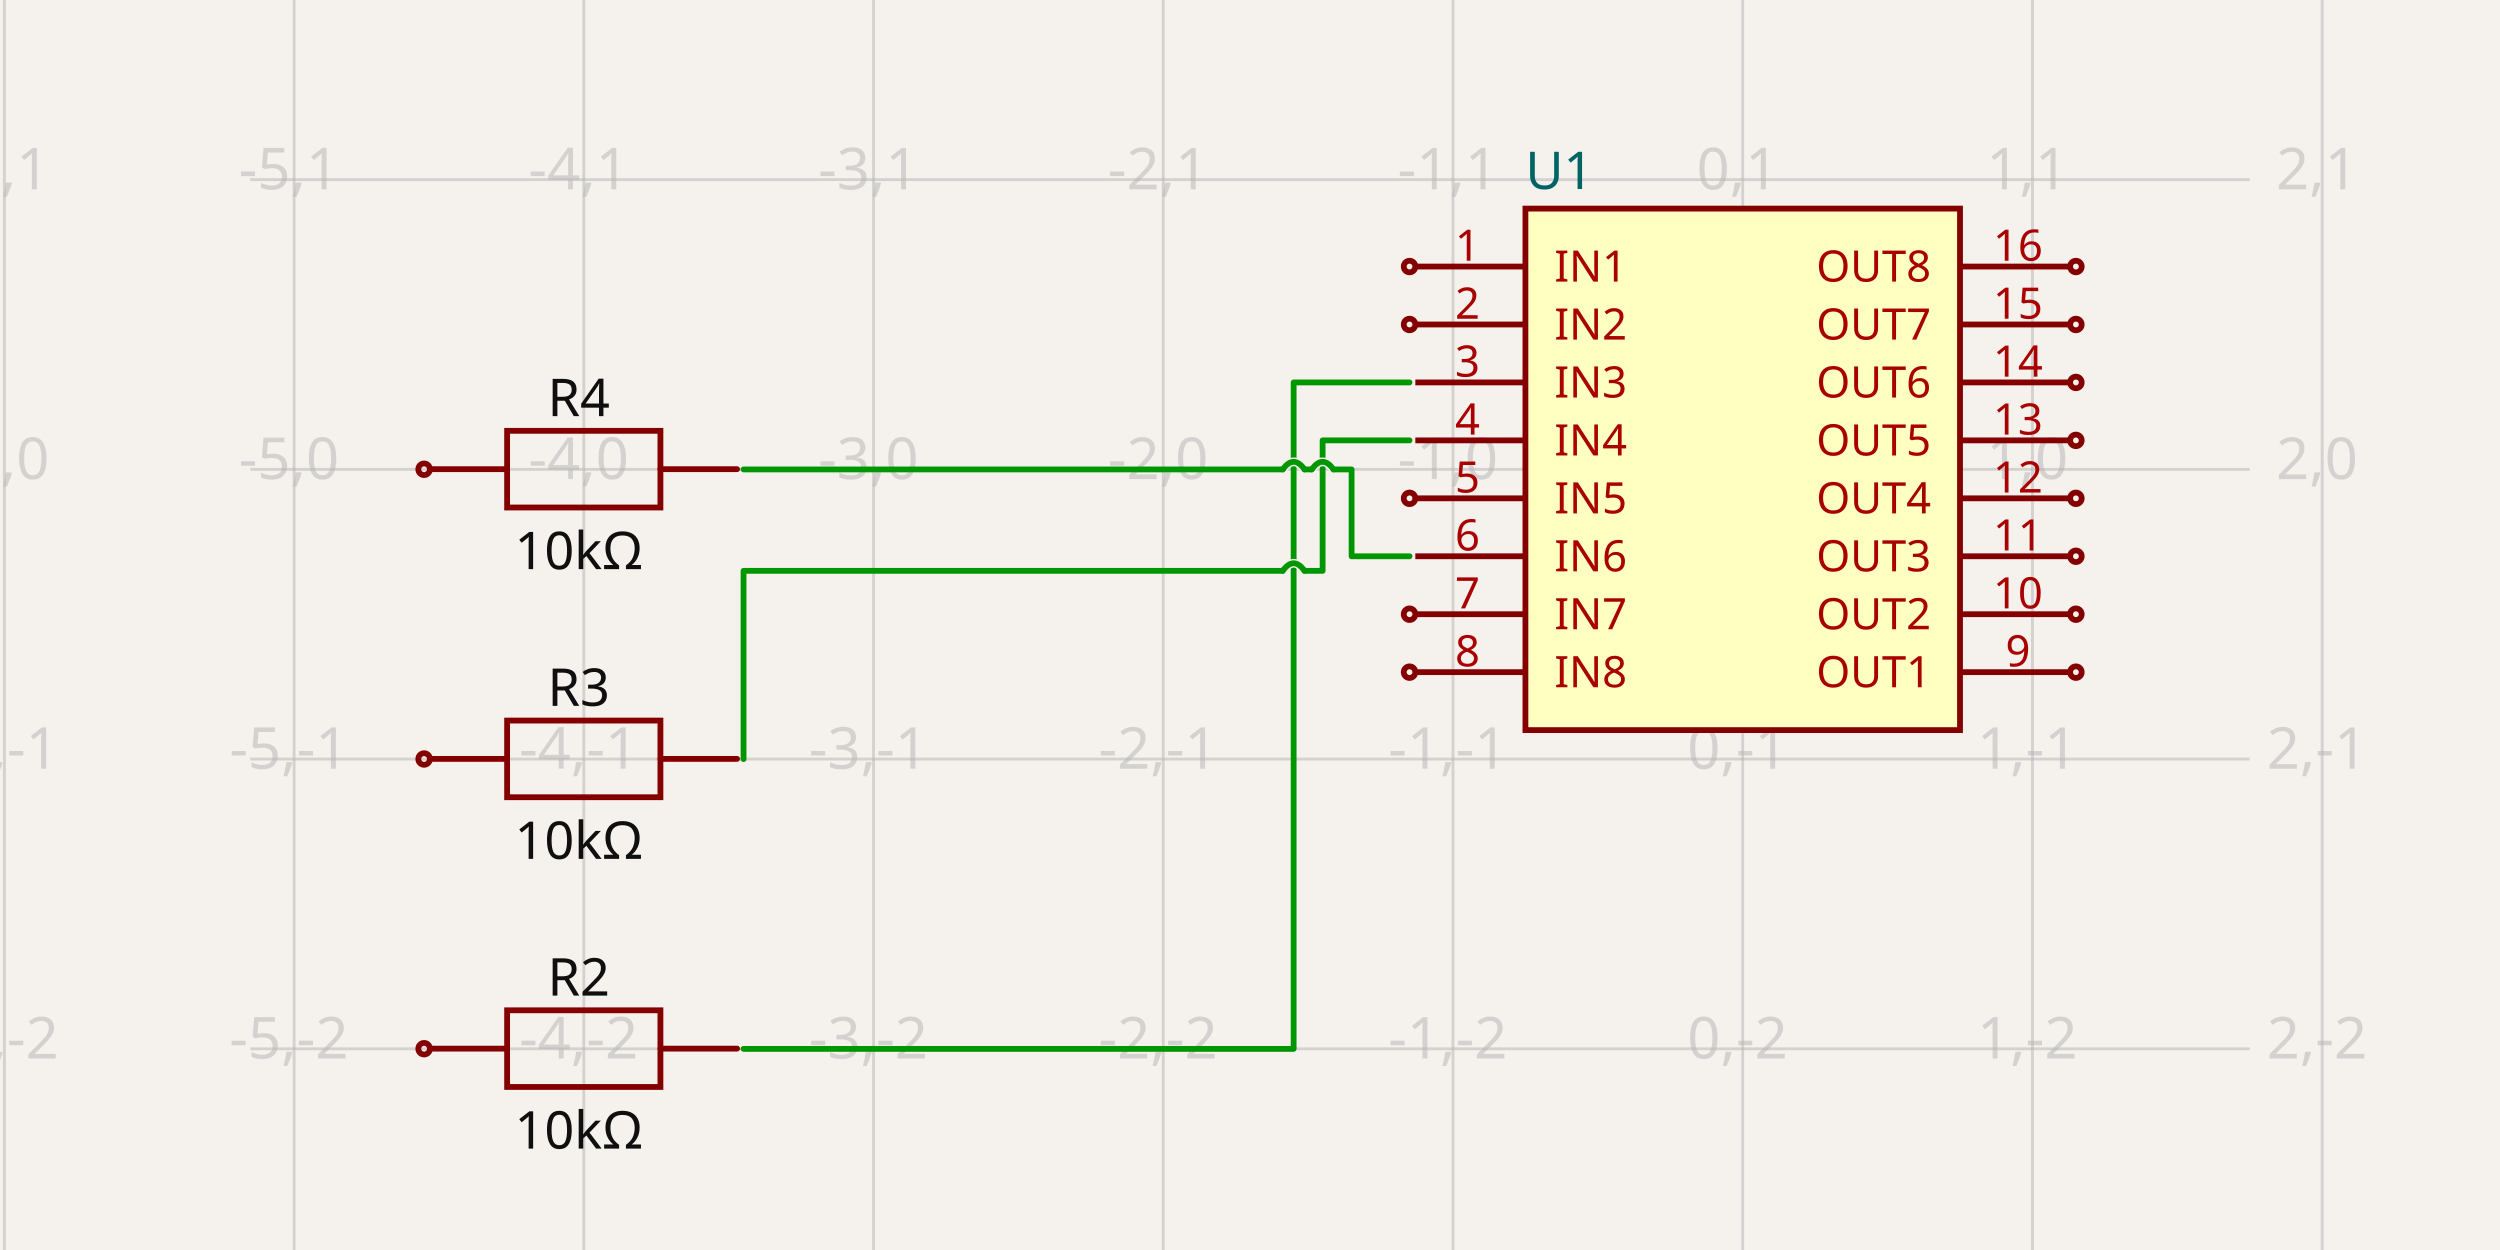
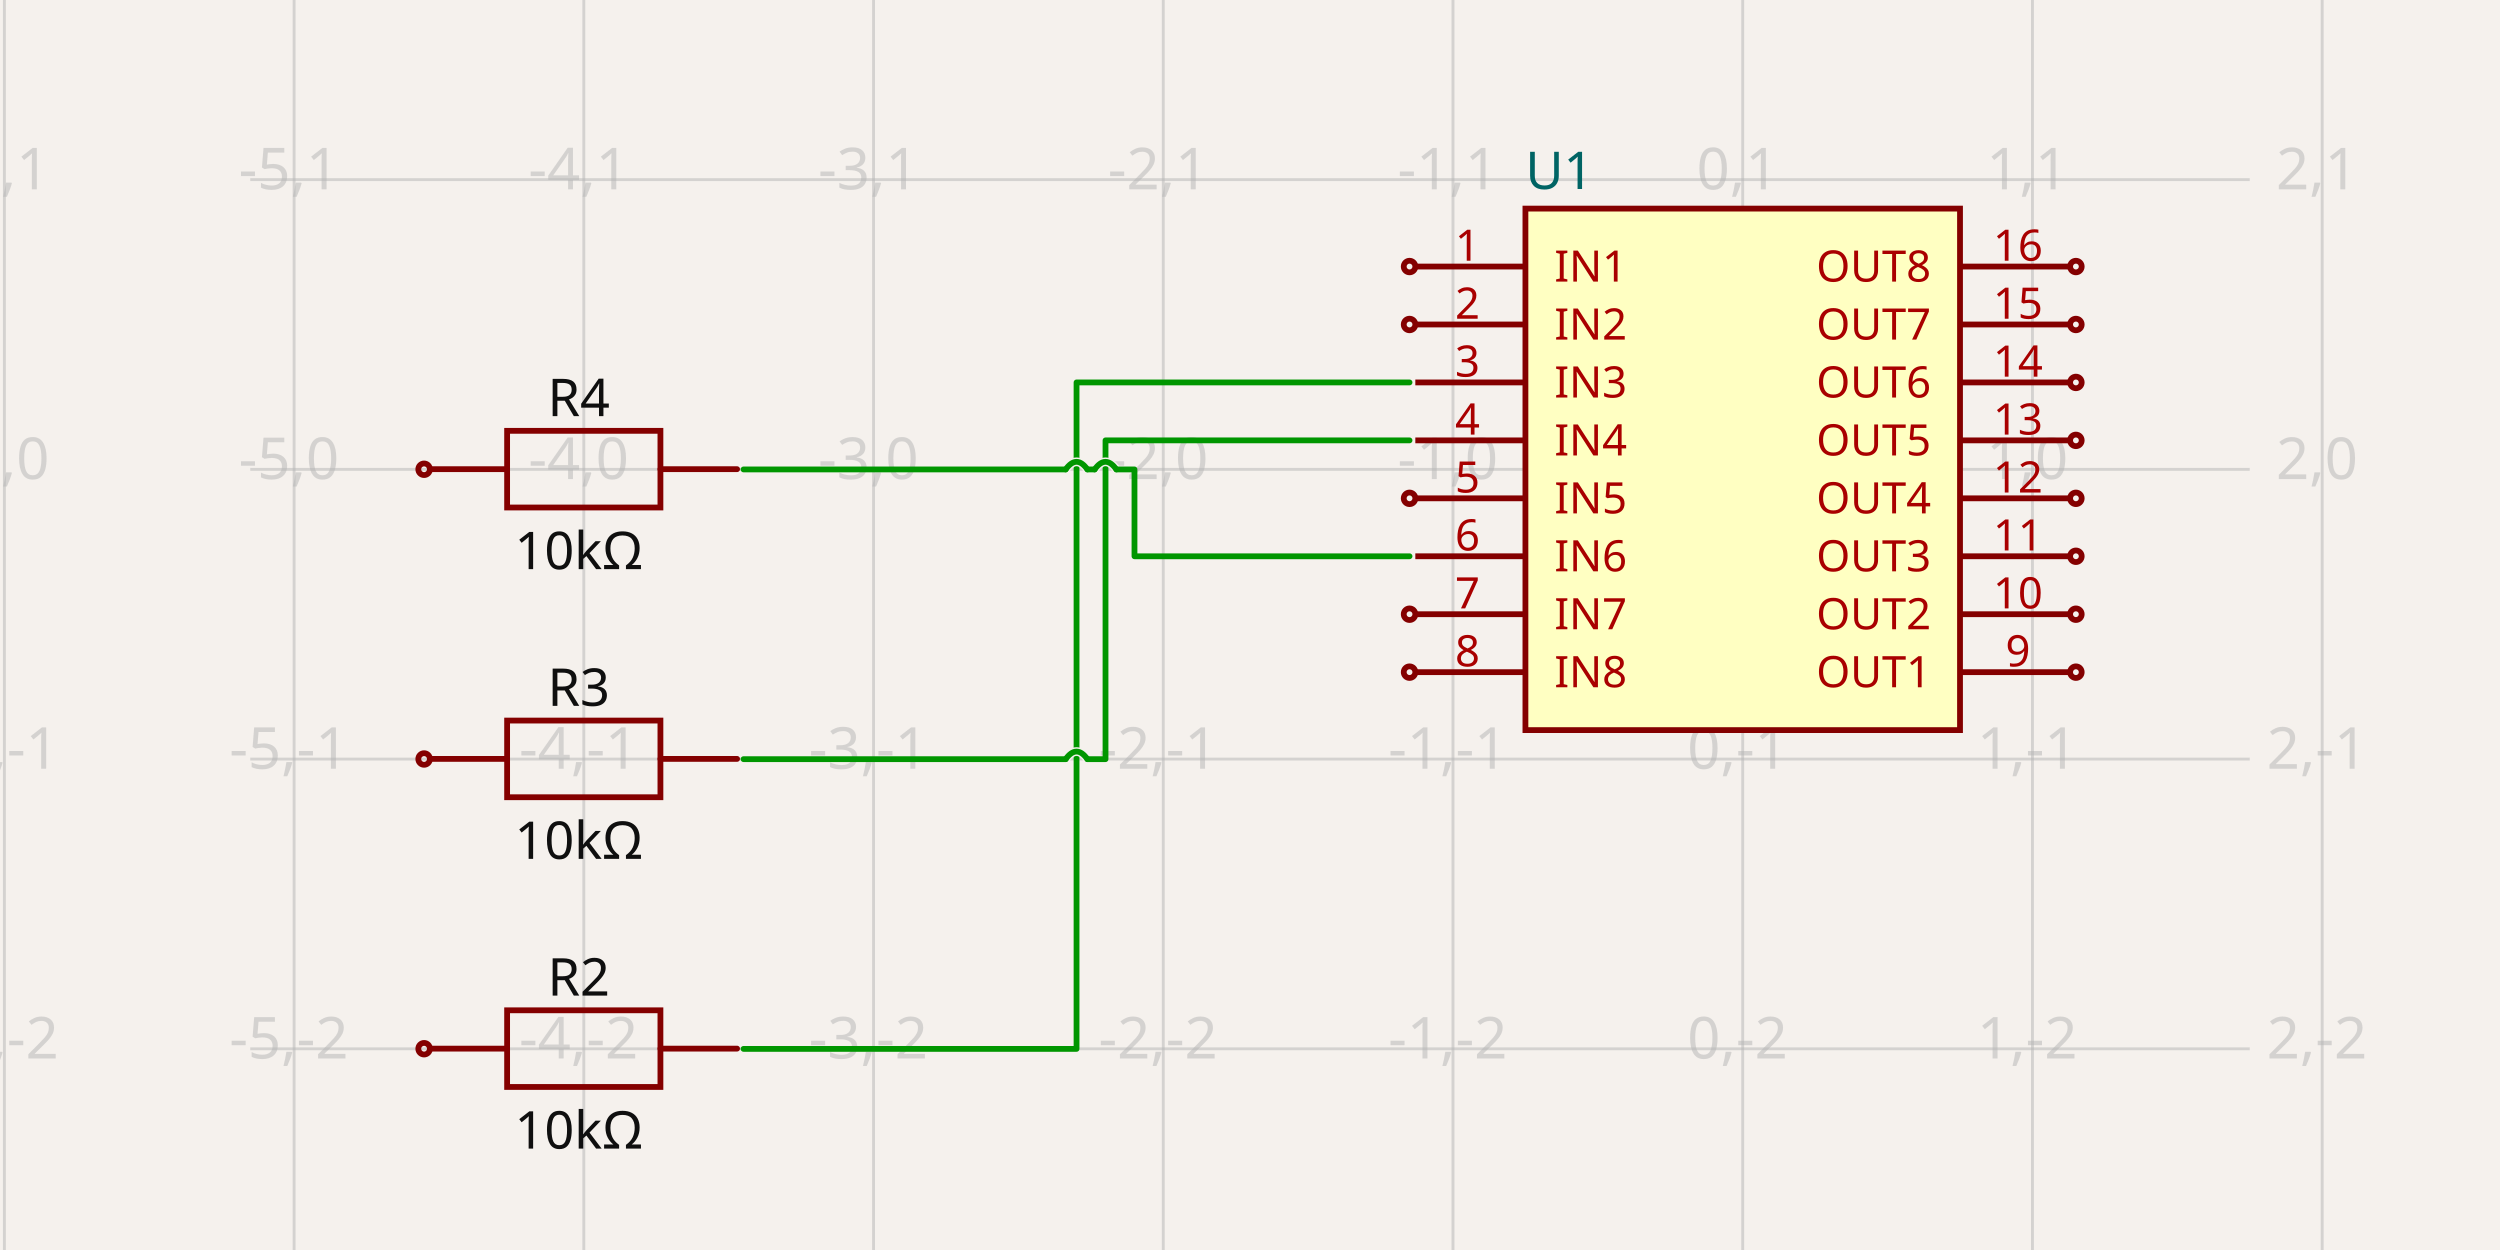
- <svg xmlns="http://www.w3.org/2000/svg" width="1200" height="600" style="background-color: rgb(245, 241, 237)" data-real-to-screen-transform="matrix(139.0673796172,0,0,-139.0673796172,836.5042924827,225.2891549799)" data-software-used-string="@tscircuit/core@0.0.516">
+ <svg xmlns="http://www.w3.org/2000/svg" width="1200" height="600" style="background-color: rgb(245, 241, 237)" data-real-to-screen-transform="matrix(139.0673796172,0,0,-139.0673796172,836.5042924827,225.2891549799)" data-software-used-string="@tscircuit/core@0.0.552">
  <style>
              .boundary { fill: rgb(245, 241, 237); }
              .schematic-boundary { fill: none; stroke: #fff; }
              .component { fill: none; stroke: rgb(132, 0, 0); }
              .chip { fill: rgb(255, 255, 194); stroke: rgb(132, 0, 0); }
              .component-pin { fill: none; stroke: rgb(132, 0, 0); }
              .trace:hover {
                filter: invert(1);
              }
              .trace:hover .trace-crossing-outline {
                opacity: 0;
              }
              .trace:hover .trace-junction {
                filter: invert(1);
              }
              .text { font-family: sans-serif; fill: rgb(0, 150, 0); }
              .pin-number { fill: rgb(169, 0, 0); }
              .port-label { fill: rgb(0, 100, 100); }
-               .component-name { fill: rgb(0, 100, 100); }
-             </style>
+               .component-name { fill: rgb(0, 100, 100); }            </style>
  <rect class="boundary" x="0" y="0" width="1200" height="600" />
  <g class="grid">
    <line x1="2.1" y1="600" x2="2.1" y2="3.601030584832188e-11" stroke="rgb(181, 181, 181)" stroke-width="1.391" stroke-opacity="0.5" />
    <line x1="141.167" y1="600" x2="141.167" y2="3.601030584832188e-11" stroke="rgb(181, 181, 181)" stroke-width="1.391" stroke-opacity="0.5" />
    <line x1="280.235" y1="600" x2="280.235" y2="3.601030584832188e-11" stroke="rgb(181, 181, 181)" stroke-width="1.391" stroke-opacity="0.5" />
    <line x1="419.302" y1="600" x2="419.302" y2="3.601030584832188e-11" stroke="rgb(181, 181, 181)" stroke-width="1.391" stroke-opacity="0.5" />
    <line x1="558.37" y1="600" x2="558.37" y2="3.601030584832188e-11" stroke="rgb(181, 181, 181)" stroke-width="1.391" stroke-opacity="0.5" />
    <line x1="697.437" y1="600" x2="697.437" y2="3.601030584832188e-11" stroke="rgb(181, 181, 181)" stroke-width="1.391" stroke-opacity="0.5" />
    <line x1="836.504" y1="600" x2="836.504" y2="3.601030584832188e-11" stroke="rgb(181, 181, 181)" stroke-width="1.391" stroke-opacity="0.5" />
    <line x1="975.572" y1="600" x2="975.572" y2="3.601030584832188e-11" stroke="rgb(181, 181, 181)" stroke-width="1.391" stroke-opacity="0.5" />
    <line x1="1114.639" y1="600" x2="1114.639" y2="3.601030584832188e-11" stroke="rgb(181, 181, 181)" stroke-width="1.391" stroke-opacity="0.5" />
    <line x1="120.128" y1="642.491" x2="1079.872" y2="642.491" stroke="rgb(181, 181, 181)" stroke-width="1.391" stroke-opacity="0.5" />
    <line x1="120.128" y1="503.424" x2="1079.872" y2="503.424" stroke="rgb(181, 181, 181)" stroke-width="1.391" stroke-opacity="0.5" />
    <line x1="120.128" y1="364.357" x2="1079.872" y2="364.357" stroke="rgb(181, 181, 181)" stroke-width="1.391" stroke-opacity="0.5" />
    <line x1="120.128" y1="225.289" x2="1079.872" y2="225.289" stroke="rgb(181, 181, 181)" stroke-width="1.391" stroke-opacity="0.5" />
    <line x1="120.128" y1="86.222" x2="1079.872" y2="86.222" stroke="rgb(181, 181, 181)" stroke-width="1.391" stroke-opacity="0.5" />
    <line x1="120.128" y1="-52.846" x2="1079.872" y2="-52.846" stroke="rgb(181, 181, 181)" stroke-width="1.391" stroke-opacity="0.5" />
    <text x="-0.4" y="637.491" fill="rgb(181, 181, 181)" font-size="27.813" fill-opacity="0.5" text-anchor="middle" dominant-baseline="middle" font-family="sans-serif">-6,-3</text>
    <text x="-0.4" y="498.424" fill="rgb(181, 181, 181)" font-size="27.813" fill-opacity="0.5" text-anchor="middle" dominant-baseline="middle" font-family="sans-serif">-6,-2</text>
    <text x="-0.4" y="359.357" fill="rgb(181, 181, 181)" font-size="27.813" fill-opacity="0.5" text-anchor="middle" dominant-baseline="middle" font-family="sans-serif">-6,-1</text>
    <text x="-0.4" y="220.289" fill="rgb(181, 181, 181)" font-size="27.813" fill-opacity="0.5" text-anchor="middle" dominant-baseline="middle" font-family="sans-serif">-6,0</text>
    <text x="-0.4" y="81.222" fill="rgb(181, 181, 181)" font-size="27.813" fill-opacity="0.5" text-anchor="middle" dominant-baseline="middle" font-family="sans-serif">-6,1</text>
    <text x="-0.4" y="-57.846" fill="rgb(181, 181, 181)" font-size="27.813" fill-opacity="0.5" text-anchor="middle" dominant-baseline="middle" font-family="sans-serif">-6,2</text>
    <text x="138.667" y="637.491" fill="rgb(181, 181, 181)" font-size="27.813" fill-opacity="0.5" text-anchor="middle" dominant-baseline="middle" font-family="sans-serif">-5,-3</text>
    <text x="138.667" y="498.424" fill="rgb(181, 181, 181)" font-size="27.813" fill-opacity="0.5" text-anchor="middle" dominant-baseline="middle" font-family="sans-serif">-5,-2</text>
    <text x="138.667" y="359.357" fill="rgb(181, 181, 181)" font-size="27.813" fill-opacity="0.5" text-anchor="middle" dominant-baseline="middle" font-family="sans-serif">-5,-1</text>
    <text x="138.667" y="220.289" fill="rgb(181, 181, 181)" font-size="27.813" fill-opacity="0.5" text-anchor="middle" dominant-baseline="middle" font-family="sans-serif">-5,0</text>
    <text x="138.667" y="81.222" fill="rgb(181, 181, 181)" font-size="27.813" fill-opacity="0.5" text-anchor="middle" dominant-baseline="middle" font-family="sans-serif">-5,1</text>
    <text x="138.667" y="-57.846" fill="rgb(181, 181, 181)" font-size="27.813" fill-opacity="0.5" text-anchor="middle" dominant-baseline="middle" font-family="sans-serif">-5,2</text>
    <text x="277.735" y="637.491" fill="rgb(181, 181, 181)" font-size="27.813" fill-opacity="0.5" text-anchor="middle" dominant-baseline="middle" font-family="sans-serif">-4,-3</text>
    <text x="277.735" y="498.424" fill="rgb(181, 181, 181)" font-size="27.813" fill-opacity="0.5" text-anchor="middle" dominant-baseline="middle" font-family="sans-serif">-4,-2</text>
    <text x="277.735" y="359.357" fill="rgb(181, 181, 181)" font-size="27.813" fill-opacity="0.5" text-anchor="middle" dominant-baseline="middle" font-family="sans-serif">-4,-1</text>
    <text x="277.735" y="220.289" fill="rgb(181, 181, 181)" font-size="27.813" fill-opacity="0.5" text-anchor="middle" dominant-baseline="middle" font-family="sans-serif">-4,0</text>
    <text x="277.735" y="81.222" fill="rgb(181, 181, 181)" font-size="27.813" fill-opacity="0.5" text-anchor="middle" dominant-baseline="middle" font-family="sans-serif">-4,1</text>
    <text x="277.735" y="-57.846" fill="rgb(181, 181, 181)" font-size="27.813" fill-opacity="0.5" text-anchor="middle" dominant-baseline="middle" font-family="sans-serif">-4,2</text>
    <text x="416.802" y="637.491" fill="rgb(181, 181, 181)" font-size="27.813" fill-opacity="0.5" text-anchor="middle" dominant-baseline="middle" font-family="sans-serif">-3,-3</text>
    <text x="416.802" y="498.424" fill="rgb(181, 181, 181)" font-size="27.813" fill-opacity="0.5" text-anchor="middle" dominant-baseline="middle" font-family="sans-serif">-3,-2</text>
    <text x="416.802" y="359.357" fill="rgb(181, 181, 181)" font-size="27.813" fill-opacity="0.5" text-anchor="middle" dominant-baseline="middle" font-family="sans-serif">-3,-1</text>
    <text x="416.802" y="220.289" fill="rgb(181, 181, 181)" font-size="27.813" fill-opacity="0.5" text-anchor="middle" dominant-baseline="middle" font-family="sans-serif">-3,0</text>
    <text x="416.802" y="81.222" fill="rgb(181, 181, 181)" font-size="27.813" fill-opacity="0.5" text-anchor="middle" dominant-baseline="middle" font-family="sans-serif">-3,1</text>
    <text x="416.802" y="-57.846" fill="rgb(181, 181, 181)" font-size="27.813" fill-opacity="0.5" text-anchor="middle" dominant-baseline="middle" font-family="sans-serif">-3,2</text>
    <text x="555.87" y="637.491" fill="rgb(181, 181, 181)" font-size="27.813" fill-opacity="0.5" text-anchor="middle" dominant-baseline="middle" font-family="sans-serif">-2,-3</text>
    <text x="555.87" y="498.424" fill="rgb(181, 181, 181)" font-size="27.813" fill-opacity="0.5" text-anchor="middle" dominant-baseline="middle" font-family="sans-serif">-2,-2</text>
    <text x="555.87" y="359.357" fill="rgb(181, 181, 181)" font-size="27.813" fill-opacity="0.5" text-anchor="middle" dominant-baseline="middle" font-family="sans-serif">-2,-1</text>
    <text x="555.87" y="220.289" fill="rgb(181, 181, 181)" font-size="27.813" fill-opacity="0.5" text-anchor="middle" dominant-baseline="middle" font-family="sans-serif">-2,0</text>
    <text x="555.87" y="81.222" fill="rgb(181, 181, 181)" font-size="27.813" fill-opacity="0.5" text-anchor="middle" dominant-baseline="middle" font-family="sans-serif">-2,1</text>
    <text x="555.87" y="-57.846" fill="rgb(181, 181, 181)" font-size="27.813" fill-opacity="0.5" text-anchor="middle" dominant-baseline="middle" font-family="sans-serif">-2,2</text>
    <text x="694.937" y="637.491" fill="rgb(181, 181, 181)" font-size="27.813" fill-opacity="0.5" text-anchor="middle" dominant-baseline="middle" font-family="sans-serif">-1,-3</text>
    <text x="694.937" y="498.424" fill="rgb(181, 181, 181)" font-size="27.813" fill-opacity="0.5" text-anchor="middle" dominant-baseline="middle" font-family="sans-serif">-1,-2</text>
    <text x="694.937" y="359.357" fill="rgb(181, 181, 181)" font-size="27.813" fill-opacity="0.5" text-anchor="middle" dominant-baseline="middle" font-family="sans-serif">-1,-1</text>
    <text x="694.937" y="220.289" fill="rgb(181, 181, 181)" font-size="27.813" fill-opacity="0.5" text-anchor="middle" dominant-baseline="middle" font-family="sans-serif">-1,0</text>
    <text x="694.937" y="81.222" fill="rgb(181, 181, 181)" font-size="27.813" fill-opacity="0.5" text-anchor="middle" dominant-baseline="middle" font-family="sans-serif">-1,1</text>
    <text x="694.937" y="-57.846" fill="rgb(181, 181, 181)" font-size="27.813" fill-opacity="0.5" text-anchor="middle" dominant-baseline="middle" font-family="sans-serif">-1,2</text>
    <text x="834.004" y="637.491" fill="rgb(181, 181, 181)" font-size="27.813" fill-opacity="0.5" text-anchor="middle" dominant-baseline="middle" font-family="sans-serif">0,-3</text>
    <text x="834.004" y="498.424" fill="rgb(181, 181, 181)" font-size="27.813" fill-opacity="0.5" text-anchor="middle" dominant-baseline="middle" font-family="sans-serif">0,-2</text>
    <text x="834.004" y="359.357" fill="rgb(181, 181, 181)" font-size="27.813" fill-opacity="0.5" text-anchor="middle" dominant-baseline="middle" font-family="sans-serif">0,-1</text>
    <text x="834.004" y="220.289" fill="rgb(181, 181, 181)" font-size="27.813" fill-opacity="0.5" text-anchor="middle" dominant-baseline="middle" font-family="sans-serif">0,0</text>
    <text x="834.004" y="81.222" fill="rgb(181, 181, 181)" font-size="27.813" fill-opacity="0.5" text-anchor="middle" dominant-baseline="middle" font-family="sans-serif">0,1</text>
    <text x="834.004" y="-57.846" fill="rgb(181, 181, 181)" font-size="27.813" fill-opacity="0.5" text-anchor="middle" dominant-baseline="middle" font-family="sans-serif">0,2</text>
    <text x="973.072" y="637.491" fill="rgb(181, 181, 181)" font-size="27.813" fill-opacity="0.5" text-anchor="middle" dominant-baseline="middle" font-family="sans-serif">1,-3</text>
    <text x="973.072" y="498.424" fill="rgb(181, 181, 181)" font-size="27.813" fill-opacity="0.5" text-anchor="middle" dominant-baseline="middle" font-family="sans-serif">1,-2</text>
    <text x="973.072" y="359.357" fill="rgb(181, 181, 181)" font-size="27.813" fill-opacity="0.5" text-anchor="middle" dominant-baseline="middle" font-family="sans-serif">1,-1</text>
    <text x="973.072" y="220.289" fill="rgb(181, 181, 181)" font-size="27.813" fill-opacity="0.5" text-anchor="middle" dominant-baseline="middle" font-family="sans-serif">1,0</text>
    <text x="973.072" y="81.222" fill="rgb(181, 181, 181)" font-size="27.813" fill-opacity="0.5" text-anchor="middle" dominant-baseline="middle" font-family="sans-serif">1,1</text>
    <text x="973.072" y="-57.846" fill="rgb(181, 181, 181)" font-size="27.813" fill-opacity="0.5" text-anchor="middle" dominant-baseline="middle" font-family="sans-serif">1,2</text>
    <text x="1112.139" y="637.491" fill="rgb(181, 181, 181)" font-size="27.813" fill-opacity="0.5" text-anchor="middle" dominant-baseline="middle" font-family="sans-serif">2,-3</text>
    <text x="1112.139" y="498.424" fill="rgb(181, 181, 181)" font-size="27.813" fill-opacity="0.5" text-anchor="middle" dominant-baseline="middle" font-family="sans-serif">2,-2</text>
    <text x="1112.139" y="359.357" fill="rgb(181, 181, 181)" font-size="27.813" fill-opacity="0.5" text-anchor="middle" dominant-baseline="middle" font-family="sans-serif">2,-1</text>
    <text x="1112.139" y="220.289" fill="rgb(181, 181, 181)" font-size="27.813" fill-opacity="0.5" text-anchor="middle" dominant-baseline="middle" font-family="sans-serif">2,0</text>
    <text x="1112.139" y="81.222" fill="rgb(181, 181, 181)" font-size="27.813" fill-opacity="0.5" text-anchor="middle" dominant-baseline="middle" font-family="sans-serif">2,1</text>
    <text x="1112.139" y="-57.846" fill="rgb(181, 181, 181)" font-size="27.813" fill-opacity="0.5" text-anchor="middle" dominant-baseline="middle" font-family="sans-serif">2,2</text>
  </g>
  <g data-circuit-json-type="schematic_component" data-schematic-component-id="schematic_component_0">
    <rect class="component chip" x="732.204" y="100.129" width="208.601" height="250.321" stroke-width="2.781px" fill="rgb(255, 255, 194)" stroke="rgb(132, 0, 0)" />
    <rect class="component-overlay" x="732.204" y="100.129" width="208.601" height="250.321" fill="transparent" />
    <text x="732.204" y="368.529" fill="#006464" text-anchor="start" dominant-baseline="middle" font-family="sans-serif" font-size="25.032px" transform="rotate(0, 732.2038, 368.5286)" />
    <text x="732.204" y="82.05" fill="#006464" text-anchor="start" dominant-baseline="middle" font-family="sans-serif" font-size="25.032px" transform="rotate(0, 732.2038, 82.04975)">U1</text>
    <line class="component-pin" x1="679.358" y1="127.942" x2="732.204" y2="127.942" stroke-width="2.781px" />
    <circle class="component-pin" cx="676.577" cy="127.942" r="2.781" stroke-width="2.781px" />
    <text class="pin-number" x="704.39" y="125.161" style="font-family: sans-serif;" fill="rgb(169, 0, 0)" text-anchor="middle" dominant-baseline="auto" font-size="20.86px" transform="">1</text>
    <text class="pin-number" x="746.11" y="127.942" style="font-family: sans-serif;" fill="rgb(169, 0, 0)" text-anchor="start" dominant-baseline="middle" font-size="20.86px" transform="">IN1</text>
    <line class="component-pin" x1="679.358" y1="155.755" x2="732.204" y2="155.755" stroke-width="2.781px" />
    <circle class="component-pin" cx="676.577" cy="155.755" r="2.781" stroke-width="2.781px" />
    <text class="pin-number" x="704.39" y="152.974" style="font-family: sans-serif;" fill="rgb(169, 0, 0)" text-anchor="middle" dominant-baseline="auto" font-size="20.86px" transform="">2</text>
    <text class="pin-number" x="746.11" y="155.755" style="font-family: sans-serif;" fill="rgb(169, 0, 0)" text-anchor="start" dominant-baseline="middle" font-size="20.86px" transform="">IN2</text>
    <line class="component-pin" x1="679.358" y1="183.569" x2="732.204" y2="183.569" stroke-width="2.781px" />
    <text class="pin-number" x="704.39" y="180.788" style="font-family: sans-serif;" fill="rgb(169, 0, 0)" text-anchor="middle" dominant-baseline="auto" font-size="20.86px" transform="">3</text>
    <text class="pin-number" x="746.11" y="183.569" style="font-family: sans-serif;" fill="rgb(169, 0, 0)" text-anchor="start" dominant-baseline="middle" font-size="20.86px" transform="">IN3</text>
    <line class="component-pin" x1="679.358" y1="211.382" x2="732.204" y2="211.382" stroke-width="2.781px" />
    <text class="pin-number" x="704.39" y="208.601" style="font-family: sans-serif;" fill="rgb(169, 0, 0)" text-anchor="middle" dominant-baseline="auto" font-size="20.86px" transform="">4</text>
    <text class="pin-number" x="746.11" y="211.382" style="font-family: sans-serif;" fill="rgb(169, 0, 0)" text-anchor="start" dominant-baseline="middle" font-size="20.86px" transform="">IN4</text>
    <line class="component-pin" x1="679.358" y1="239.196" x2="732.204" y2="239.196" stroke-width="2.781px" />
    <circle class="component-pin" cx="676.577" cy="239.196" r="2.781" stroke-width="2.781px" />
    <text class="pin-number" x="704.39" y="236.415" style="font-family: sans-serif;" fill="rgb(169, 0, 0)" text-anchor="middle" dominant-baseline="auto" font-size="20.86px" transform="">5</text>
    <text class="pin-number" x="746.11" y="239.196" style="font-family: sans-serif;" fill="rgb(169, 0, 0)" text-anchor="start" dominant-baseline="middle" font-size="20.86px" transform="">IN5</text>
    <line class="component-pin" x1="679.358" y1="267.009" x2="732.204" y2="267.009" stroke-width="2.781px" />
    <text class="pin-number" x="704.39" y="264.228" style="font-family: sans-serif;" fill="rgb(169, 0, 0)" text-anchor="middle" dominant-baseline="auto" font-size="20.86px" transform="">6</text>
    <text class="pin-number" x="746.11" y="267.009" style="font-family: sans-serif;" fill="rgb(169, 0, 0)" text-anchor="start" dominant-baseline="middle" font-size="20.86px" transform="">IN6</text>
    <line class="component-pin" x1="679.358" y1="294.823" x2="732.204" y2="294.823" stroke-width="2.781px" />
    <circle class="component-pin" cx="676.577" cy="294.823" r="2.781" stroke-width="2.781px" />
    <text class="pin-number" x="704.39" y="292.041" style="font-family: sans-serif;" fill="rgb(169, 0, 0)" text-anchor="middle" dominant-baseline="auto" font-size="20.86px" transform="">7</text>
    <text class="pin-number" x="746.11" y="294.823" style="font-family: sans-serif;" fill="rgb(169, 0, 0)" text-anchor="start" dominant-baseline="middle" font-size="20.86px" transform="">IN7</text>
    <line class="component-pin" x1="679.358" y1="322.636" x2="732.204" y2="322.636" stroke-width="2.781px" />
    <circle class="component-pin" cx="676.577" cy="322.636" r="2.781" stroke-width="2.781px" />
    <text class="pin-number" x="704.39" y="319.855" style="font-family: sans-serif;" fill="rgb(169, 0, 0)" text-anchor="middle" dominant-baseline="auto" font-size="20.86px" transform="">8</text>
    <text class="pin-number" x="746.11" y="322.636" style="font-family: sans-serif;" fill="rgb(169, 0, 0)" text-anchor="start" dominant-baseline="middle" font-size="20.86px" transform="">IN8</text>
    <line class="component-pin" x1="993.65" y1="322.636" x2="940.805" y2="322.636" stroke-width="2.781px" />
    <circle class="component-pin" cx="996.432" cy="322.636" r="2.781" stroke-width="2.781px" />
    <text class="pin-number" x="968.618" y="319.855" style="font-family: sans-serif;" fill="rgb(169, 0, 0)" text-anchor="middle" dominant-baseline="auto" font-size="20.86px" transform="">9</text>
    <text class="pin-number" x="926.898" y="322.636" style="font-family: sans-serif;" fill="rgb(169, 0, 0)" text-anchor="end" dominant-baseline="middle" font-size="20.86px" transform="">OUT1</text>
    <line class="component-pin" x1="993.65" y1="294.823" x2="940.805" y2="294.823" stroke-width="2.781px" />
    <circle class="component-pin" cx="996.432" cy="294.823" r="2.781" stroke-width="2.781px" />
    <text class="pin-number" x="968.618" y="292.041" style="font-family: sans-serif;" fill="rgb(169, 0, 0)" text-anchor="middle" dominant-baseline="auto" font-size="20.86px" transform="">10</text>
    <text class="pin-number" x="926.898" y="294.823" style="font-family: sans-serif;" fill="rgb(169, 0, 0)" text-anchor="end" dominant-baseline="middle" font-size="20.86px" transform="">OUT2</text>
    <line class="component-pin" x1="993.65" y1="267.009" x2="940.805" y2="267.009" stroke-width="2.781px" />
    <circle class="component-pin" cx="996.432" cy="267.009" r="2.781" stroke-width="2.781px" />
    <text class="pin-number" x="968.618" y="264.228" style="font-family: sans-serif;" fill="rgb(169, 0, 0)" text-anchor="middle" dominant-baseline="auto" font-size="20.86px" transform="">11</text>
    <text class="pin-number" x="926.898" y="267.009" style="font-family: sans-serif;" fill="rgb(169, 0, 0)" text-anchor="end" dominant-baseline="middle" font-size="20.86px" transform="">OUT3</text>
    <line class="component-pin" x1="993.65" y1="239.196" x2="940.805" y2="239.196" stroke-width="2.781px" />
    <circle class="component-pin" cx="996.432" cy="239.196" r="2.781" stroke-width="2.781px" />
    <text class="pin-number" x="968.618" y="236.415" style="font-family: sans-serif;" fill="rgb(169, 0, 0)" text-anchor="middle" dominant-baseline="auto" font-size="20.86px" transform="">12</text>
    <text class="pin-number" x="926.898" y="239.196" style="font-family: sans-serif;" fill="rgb(169, 0, 0)" text-anchor="end" dominant-baseline="middle" font-size="20.86px" transform="">OUT4</text>
    <line class="component-pin" x1="993.65" y1="211.382" x2="940.805" y2="211.382" stroke-width="2.781px" />
    <circle class="component-pin" cx="996.432" cy="211.382" r="2.781" stroke-width="2.781px" />
    <text class="pin-number" x="968.618" y="208.601" style="font-family: sans-serif;" fill="rgb(169, 0, 0)" text-anchor="middle" dominant-baseline="auto" font-size="20.86px" transform="">13</text>
    <text class="pin-number" x="926.898" y="211.382" style="font-family: sans-serif;" fill="rgb(169, 0, 0)" text-anchor="end" dominant-baseline="middle" font-size="20.86px" transform="">OUT5</text>
    <line class="component-pin" x1="993.65" y1="183.569" x2="940.805" y2="183.569" stroke-width="2.781px" />
    <circle class="component-pin" cx="996.432" cy="183.569" r="2.781" stroke-width="2.781px" />
    <text class="pin-number" x="968.618" y="180.788" style="font-family: sans-serif;" fill="rgb(169, 0, 0)" text-anchor="middle" dominant-baseline="auto" font-size="20.86px" transform="">14</text>
    <text class="pin-number" x="926.898" y="183.569" style="font-family: sans-serif;" fill="rgb(169, 0, 0)" text-anchor="end" dominant-baseline="middle" font-size="20.86px" transform="">OUT6</text>
    <line class="component-pin" x1="993.65" y1="155.755" x2="940.805" y2="155.755" stroke-width="2.781px" />
    <circle class="component-pin" cx="996.432" cy="155.755" r="2.781" stroke-width="2.781px" />
    <text class="pin-number" x="968.618" y="152.974" style="font-family: sans-serif;" fill="rgb(169, 0, 0)" text-anchor="middle" dominant-baseline="auto" font-size="20.86px" transform="">15</text>
    <text class="pin-number" x="926.898" y="155.755" style="font-family: sans-serif;" fill="rgb(169, 0, 0)" text-anchor="end" dominant-baseline="middle" font-size="20.86px" transform="">OUT7</text>
    <line class="component-pin" x1="993.65" y1="127.942" x2="940.805" y2="127.942" stroke-width="2.781px" />
    <circle class="component-pin" cx="996.432" cy="127.942" r="2.781" stroke-width="2.781px" />
    <text class="pin-number" x="968.618" y="125.161" style="font-family: sans-serif;" fill="rgb(169, 0, 0)" text-anchor="middle" dominant-baseline="auto" font-size="20.86px" transform="">16</text>
    <text class="pin-number" x="926.898" y="127.942" style="font-family: sans-serif;" fill="rgb(169, 0, 0)" text-anchor="end" dominant-baseline="middle" font-size="20.86px" transform="">OUT8</text>
  </g>
  <g data-circuit-json-type="schematic_component" data-schematic-component-id="schematic_component_1">
    <rect class="component-overlay" x="206.619" y="484.939" width="147.18" height="36.795" fill="transparent" />
    <path d="M 206.619 503.336 L 243.414 503.336" stroke="rgb(132, 0, 0)" fill="none" stroke-width="2.781px" stroke-linecap="round" />
    <path d="M 317.004 503.336 L 353.799 503.336" stroke="rgb(132, 0, 0)" fill="none" stroke-width="2.781px" stroke-linecap="round" />
    <path d="M 280.209 484.939 L 317.004 484.939 L 317.004 521.734 L 243.414 521.734 L 243.414 484.939 L 280.209 484.939" stroke="rgb(132, 0, 0)" fill="none" stroke-width="2.781px" stroke-linecap="round" />
    <text x="277.801" y="477.873" fill="rgb(15, 15, 15)" font-family="sans-serif" text-anchor="middle" dominant-baseline="auto" font-size="25.032px">R2</text>
    <text x="277.801" y="531.905" fill="rgb(15, 15, 15)" font-family="sans-serif" text-anchor="middle" dominant-baseline="hanging" font-size="25.032px">10kΩ</text>
    <circle cx="203.568" cy="503.386" r="2.781px" stroke-width="2.781px" fill="none" stroke="rgb(132, 0, 0)" />
  </g>
  <g data-circuit-json-type="schematic_component" data-schematic-component-id="schematic_component_2">
    <rect class="component-overlay" x="206.619" y="345.872" width="147.18" height="36.795" fill="transparent" />
    <path d="M 206.619 364.269 L 243.414 364.269" stroke="rgb(132, 0, 0)" fill="none" stroke-width="2.781px" stroke-linecap="round" />
    <path d="M 317.004 364.269 L 353.799 364.269" stroke="rgb(132, 0, 0)" fill="none" stroke-width="2.781px" stroke-linecap="round" />
    <path d="M 280.209 345.872 L 317.004 345.872 L 317.004 382.666 L 243.414 382.666 L 243.414 345.872 L 280.209 345.872" stroke="rgb(132, 0, 0)" fill="none" stroke-width="2.781px" stroke-linecap="round" />
    <text x="277.801" y="338.805" fill="rgb(15, 15, 15)" font-family="sans-serif" text-anchor="middle" dominant-baseline="auto" font-size="25.032px">R3</text>
    <text x="277.801" y="392.837" fill="rgb(15, 15, 15)" font-family="sans-serif" text-anchor="middle" dominant-baseline="hanging" font-size="25.032px">10kΩ</text>
    <circle cx="203.568" cy="364.319" r="2.781px" stroke-width="2.781px" fill="none" stroke="rgb(132, 0, 0)" />
  </g>
  <g data-circuit-json-type="schematic_component" data-schematic-component-id="schematic_component_3">
    <rect class="component-overlay" x="206.619" y="206.804" width="147.18" height="36.795" fill="transparent" />
    <path d="M 206.619 225.202 L 243.414 225.202" stroke="rgb(132, 0, 0)" fill="none" stroke-width="2.781px" stroke-linecap="round" />
    <path d="M 317.004 225.202 L 353.799 225.202" stroke="rgb(132, 0, 0)" fill="none" stroke-width="2.781px" stroke-linecap="round" />
    <path d="M 280.209 206.804 L 317.004 206.804 L 317.004 243.599 L 243.414 243.599 L 243.414 206.804 L 280.209 206.804" stroke="rgb(132, 0, 0)" fill="none" stroke-width="2.781px" stroke-linecap="round" />
    <text x="277.801" y="199.738" fill="rgb(15, 15, 15)" font-family="sans-serif" text-anchor="middle" dominant-baseline="auto" font-size="25.032px">R4</text>
    <text x="277.801" y="253.77" fill="rgb(15, 15, 15)" font-family="sans-serif" text-anchor="middle" dominant-baseline="hanging" font-size="25.032px">10kΩ</text>
    <circle cx="203.568" cy="225.251" r="2.781px" stroke-width="2.781px" fill="none" stroke="rgb(132, 0, 0)" />
  </g>
  <g class="trace" data-circuit-json-type="schematic_trace" data-schematic-trace-id="schematic_trace_0">
-     <path d="M 356.901 503.462 L 620.95 503.462 L 620.95 183.569 L 676.577 183.569" class="trace-invisible-hover-outline" stroke="rgb(0, 150, 0)" fill="none" stroke-width="22.251px" stroke-linecap="round" opacity="0" stroke-linejoin="round" />
-     <path d="M 356.901 503.462 L 620.95 503.462 L 620.95 183.569 L 676.577 183.569" stroke="rgb(0, 150, 0)" fill="none" stroke-width="2.781px" stroke-linecap="round" stroke-linejoin="round" />
+     <path d="M 356.901 503.462 L 516.739 503.462 L 516.739 183.569 L 676.577 183.569" class="trace-invisible-hover-outline" stroke="rgb(0, 150, 0)" fill="none" stroke-width="22.251px" stroke-linecap="round" opacity="0" stroke-linejoin="round" />
+     <path d="M 356.901 503.462 L 516.739 503.462 L 516.739 183.569 L 676.577 183.569" stroke="rgb(0, 150, 0)" fill="none" stroke-width="2.781px" stroke-linecap="round" stroke-linejoin="round" />
  </g>
  <g class="trace" data-circuit-json-type="schematic_trace" data-schematic-trace-id="schematic_trace_1">
-     <path class="trace-crossing-outline" d="M 615.735 274.001 Q 620.95 266.7 626.165 274.001" stroke="rgb(245, 241, 237)" fill="none" stroke-width="4.172px" stroke-linecap="round" />
-     <path d="M 615.735 274.001 Q 620.95 266.7 626.165 274.001" stroke="rgb(0, 150, 0)" fill="none" stroke-width="2.781px" stroke-linecap="round" />
-     <path d="M 356.901 364.395 L 356.901 274.001 L 615.735 274.001M 626.165 274.001 L 634.857 274.001 L 634.857 211.382 L 676.577 211.382" class="trace-invisible-hover-outline" stroke="rgb(0, 150, 0)" fill="none" stroke-width="22.251px" stroke-linecap="round" opacity="0" stroke-linejoin="round" />
-     <path d="M 356.901 364.395 L 356.901 274.001 L 615.735 274.001M 626.165 274.001 L 634.857 274.001 L 634.857 211.382 L 676.577 211.382" stroke="rgb(0, 150, 0)" fill="none" stroke-width="2.781px" stroke-linecap="round" stroke-linejoin="round" />
+     <path class="trace-crossing-outline" d="M 511.524 364.395 Q 516.739 357.093 521.954 364.395" stroke="rgb(245, 241, 237)" fill="none" stroke-width="4.172px" stroke-linecap="round" />
+     <path d="M 511.524 364.395 Q 516.739 357.093 521.954 364.395" stroke="rgb(0, 150, 0)" fill="none" stroke-width="2.781px" stroke-linecap="round" />
+     <path d="M 356.901 364.395 L 511.524 364.395M 521.954 364.395 L 530.646 364.395 L 530.646 211.382 L 676.577 211.382" class="trace-invisible-hover-outline" stroke="rgb(0, 150, 0)" fill="none" stroke-width="22.251px" stroke-linecap="round" opacity="0" stroke-linejoin="round" />
+     <path d="M 356.901 364.395 L 511.524 364.395M 521.954 364.395 L 530.646 364.395 L 530.646 211.382 L 676.577 211.382" stroke="rgb(0, 150, 0)" fill="none" stroke-width="2.781px" stroke-linecap="round" stroke-linejoin="round" />
  </g>
  <g class="trace" data-circuit-json-type="schematic_trace" data-schematic-trace-id="schematic_trace_2">
-     <path class="trace-crossing-outline" d="M 615.735 225.327 Q 620.95 218.026 626.165 225.327" stroke="rgb(245, 241, 237)" fill="none" stroke-width="4.172px" stroke-linecap="round" />
-     <path d="M 615.735 225.327 Q 620.95 218.026 626.165 225.327" stroke="rgb(0, 150, 0)" fill="none" stroke-width="2.781px" stroke-linecap="round" />
-     <path class="trace-crossing-outline" d="M 629.642 225.327 Q 634.857 218.026 640.072 225.327" stroke="rgb(245, 241, 237)" fill="none" stroke-width="4.172px" stroke-linecap="round" />
-     <path d="M 629.642 225.327 Q 634.857 218.026 640.072 225.327" stroke="rgb(0, 150, 0)" fill="none" stroke-width="2.781px" stroke-linecap="round" />
-     <path d="M 356.901 225.327 L 615.735 225.327M 626.165 225.327 L 629.642 225.327M 640.072 225.327 L 648.763 225.327 L 648.763 267.009 L 676.577 267.009" class="trace-invisible-hover-outline" stroke="rgb(0, 150, 0)" fill="none" stroke-width="22.251px" stroke-linecap="round" opacity="0" stroke-linejoin="round" />
-     <path d="M 356.901 225.327 L 615.735 225.327M 626.165 225.327 L 629.642 225.327M 640.072 225.327 L 648.763 225.327 L 648.763 267.009 L 676.577 267.009" stroke="rgb(0, 150, 0)" fill="none" stroke-width="2.781px" stroke-linecap="round" stroke-linejoin="round" />
+     <path class="trace-crossing-outline" d="M 511.524 225.327 Q 516.739 218.026 521.954 225.327" stroke="rgb(245, 241, 237)" fill="none" stroke-width="4.172px" stroke-linecap="round" />
+     <path d="M 511.524 225.327 Q 516.739 218.026 521.954 225.327" stroke="rgb(0, 150, 0)" fill="none" stroke-width="2.781px" stroke-linecap="round" />
+     <path class="trace-crossing-outline" d="M 525.431 225.327 Q 530.646 218.026 535.861 225.327" stroke="rgb(245, 241, 237)" fill="none" stroke-width="4.172px" stroke-linecap="round" />
+     <path d="M 525.431 225.327 Q 530.646 218.026 535.861 225.327" stroke="rgb(0, 150, 0)" fill="none" stroke-width="2.781px" stroke-linecap="round" />
+     <path d="M 356.901 225.327 L 511.524 225.327M 521.954 225.327 L 525.431 225.327M 535.861 225.327 L 544.553 225.327 L 544.553 267.009 L 676.577 267.009" class="trace-invisible-hover-outline" stroke="rgb(0, 150, 0)" fill="none" stroke-width="22.251px" stroke-linecap="round" opacity="0" stroke-linejoin="round" />
+     <path d="M 356.901 225.327 L 511.524 225.327M 521.954 225.327 L 525.431 225.327M 535.861 225.327 L 544.553 225.327 L 544.553 267.009 L 676.577 267.009" stroke="rgb(0, 150, 0)" fill="none" stroke-width="2.781px" stroke-linecap="round" stroke-linejoin="round" />
  </g>
</svg>
